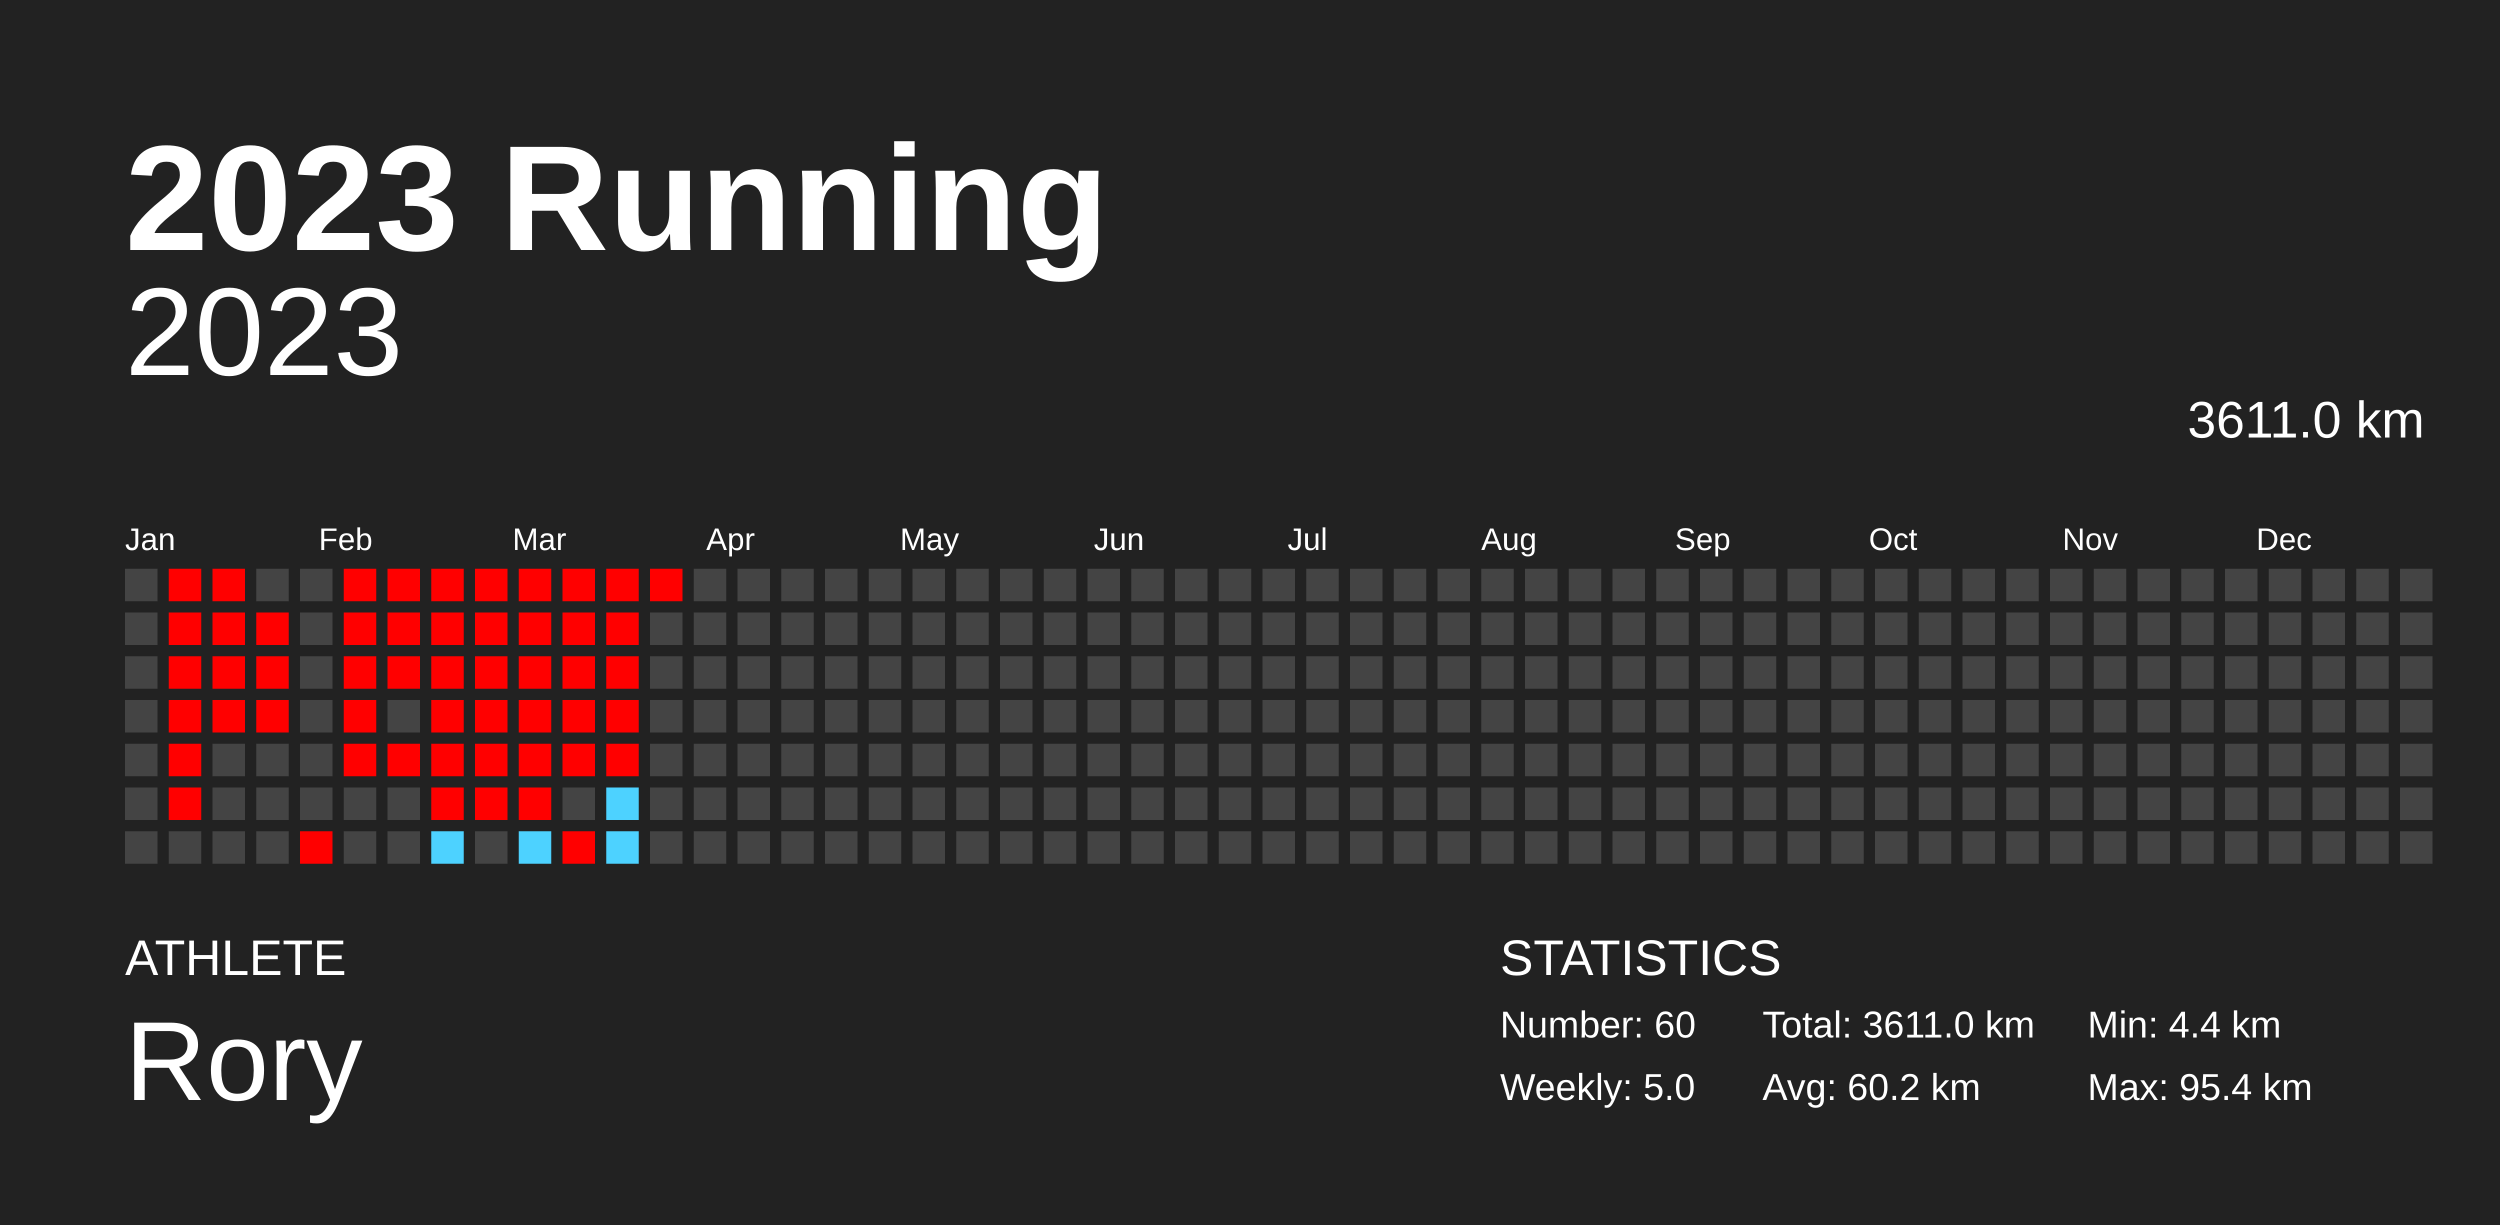
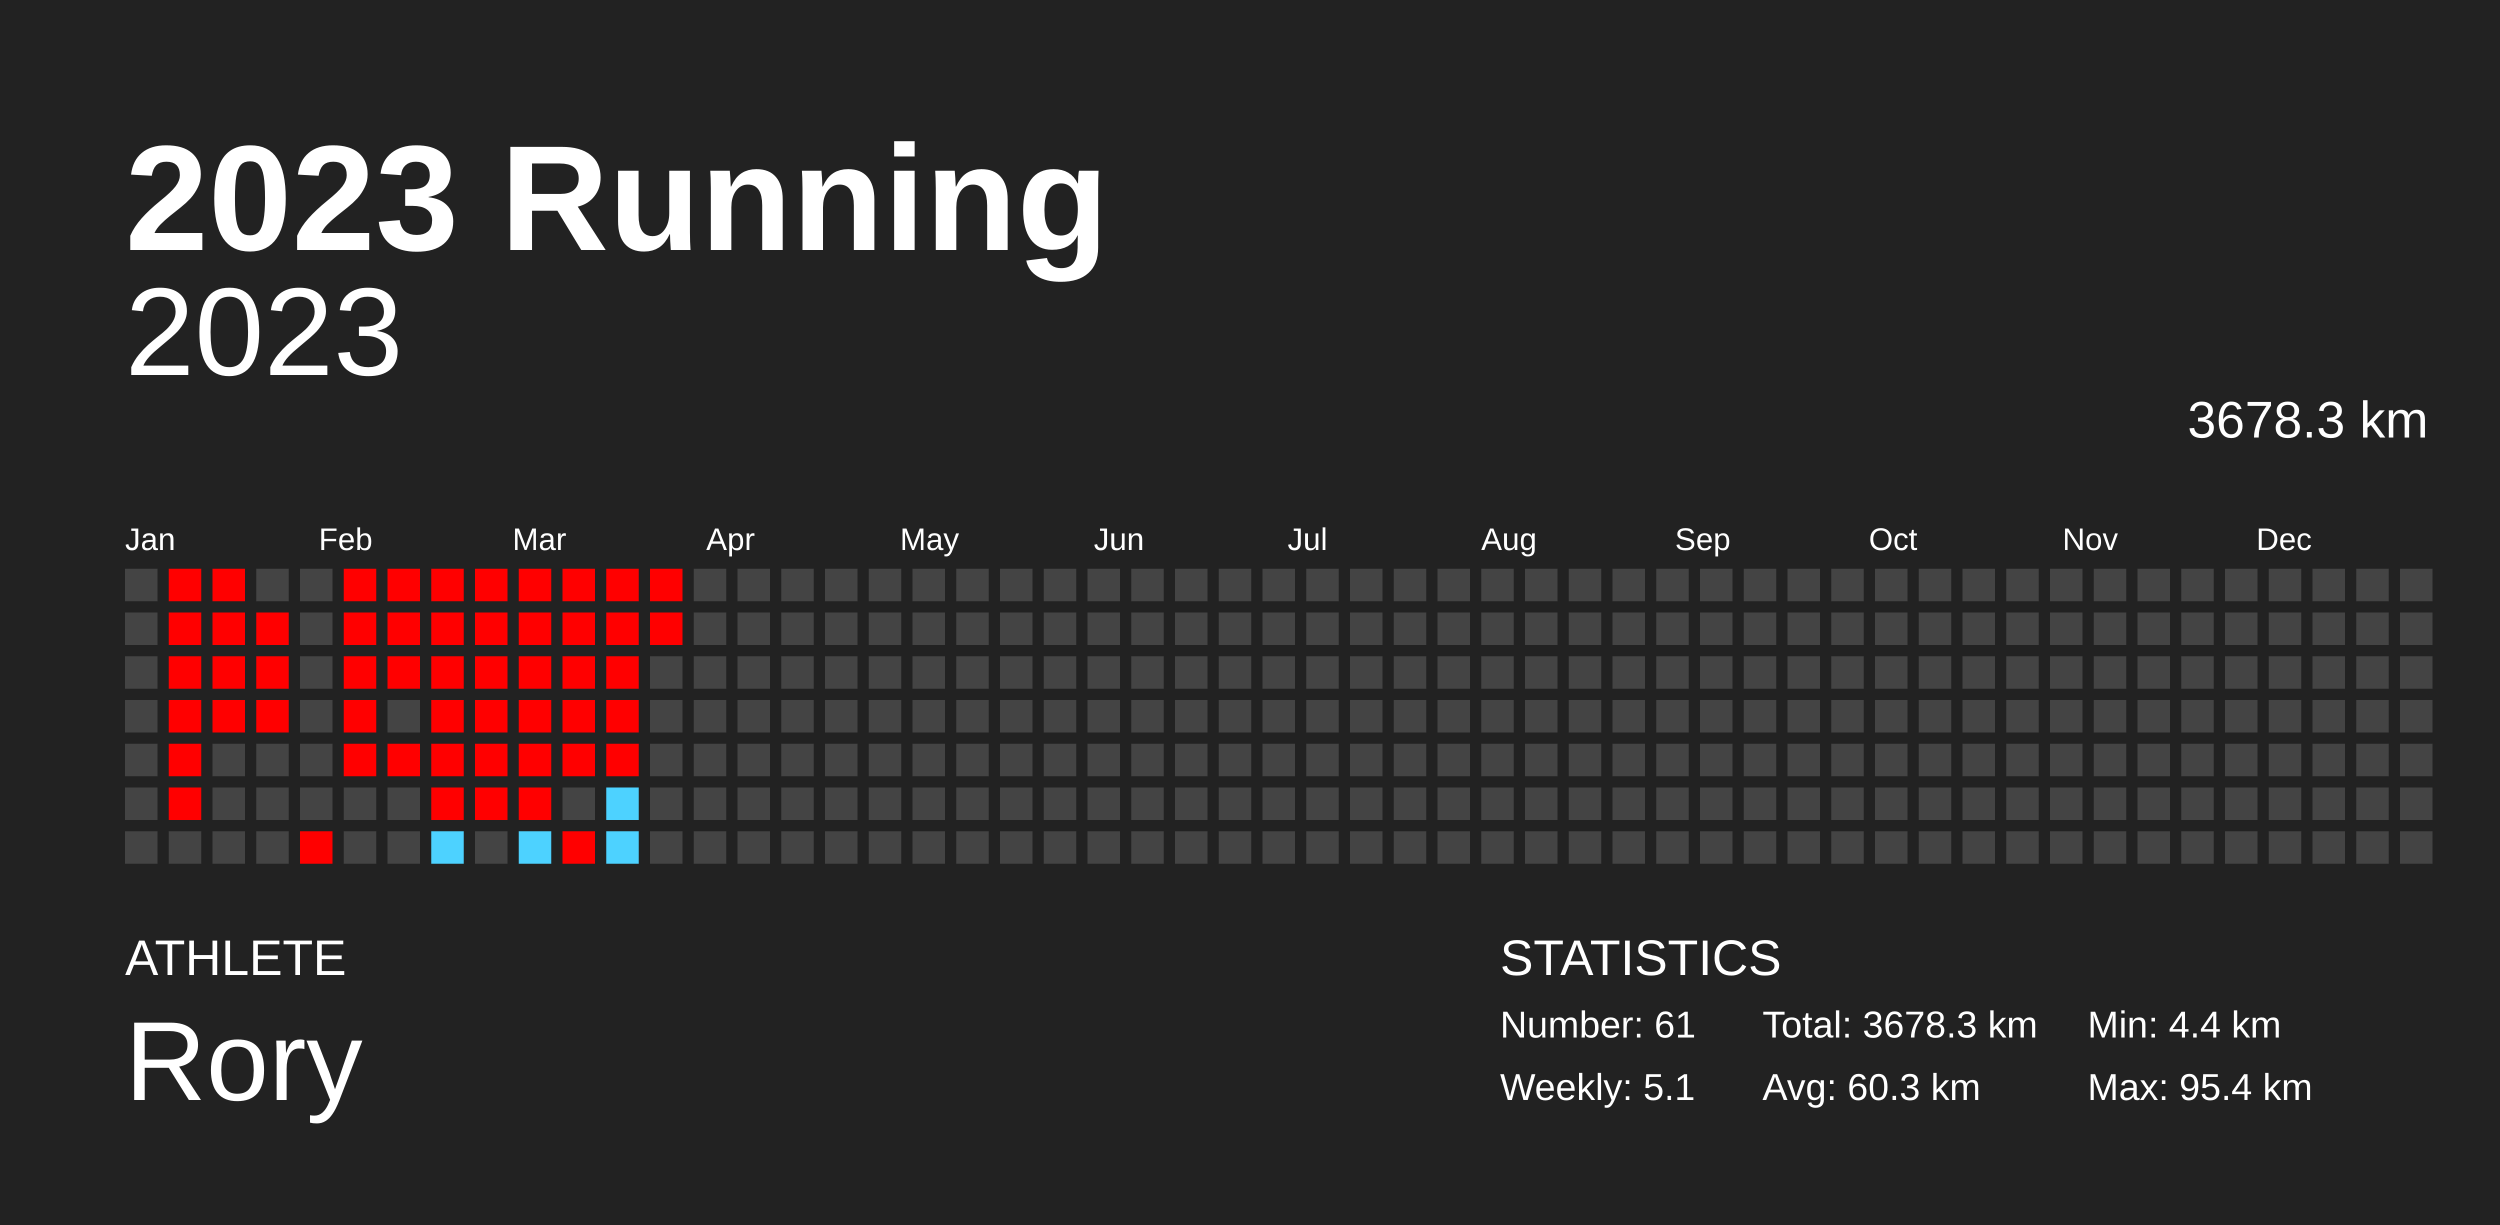
<svg xmlns="http://www.w3.org/2000/svg" baseProfile="full" height="98mm" version="1.1" viewBox="0,0,200,98" width="200mm">
  <defs />
  <rect fill="#222222" height="98" width="200" x="0" y="0" />
  <text fill="#FFFFFF" style="font-size:12px; font-family:Arial; font-weight:bold;" x="10" y="20">2023 Running</text>
  <text fill="#FFFFFF" style="font-size:4px; font-family:Arial" x="10" y="78">ATHLETE</text>
  <text fill="#FFFFFF" style="font-size:9px; font-family:Arial" x="10" y="88">Rory</text>
  <text fill="#FFFFFF" style="font-size:4px; font-family:Arial" x="120" y="78">STATISTICS</text>
-   <text fill="#FFFFFF" style="font-size:3px; font-family:Arial" x="120" y="83">Number: 60</text>
-   <text fill="#FFFFFF" style="font-size:3px; font-family:Arial" x="120" y="88">Weekly: 5.0</text>
-   <text fill="#FFFFFF" style="font-size:3px; font-family:Arial" x="141" y="83">Total: 3611.0 km</text>
-   <text fill="#FFFFFF" style="font-size:3px; font-family:Arial" x="141" y="88">Avg: 60.2 km</text>
+   <text fill="#FFFFFF" style="font-size:3px; font-family:Arial" x="120" y="83">Number: 61</text>
+   <text fill="#FFFFFF" style="font-size:3px; font-family:Arial" x="120" y="88">Weekly: 5.1</text>
+   <text fill="#FFFFFF" style="font-size:3px; font-family:Arial" x="141" y="83">Total: 3678.3 km</text>
+   <text fill="#FFFFFF" style="font-size:3px; font-family:Arial" x="141" y="88">Avg: 60.3 km</text>
  <text fill="#FFFFFF" style="font-size:3px; font-family:Arial" x="167" y="83">Min: 4.4 km</text>
  <text fill="#FFFFFF" style="font-size:3px; font-family:Arial" x="167" y="88">Max: 95.4 km</text>
  <text alignment-baseline="hanging" fill="#FFFFFF" style="font-size:10.0px; font-family:Arial;" x="10" y="30">2023</text>
-   <text alignment-baseline="hanging" fill="#FFFFFF" style="font-size:4.125px; font-family:Arial;" x="175" y="35">3611.0 km</text>
+   <text alignment-baseline="hanging" fill="#FFFFFF" style="font-size:4.125px; font-family:Arial;" x="175" y="35">3678.3 km</text>
  <text fill="#FFFFFF" style="font-size:2.5px; font-family:Arial" x="10.0" y="44">Jan</text>
  <text fill="#FFFFFF" style="font-size:2.5px; font-family:Arial" x="25.5" y="44">Feb</text>
  <text fill="#FFFFFF" style="font-size:2.5px; font-family:Arial" x="41.0" y="44">Mar</text>
  <text fill="#FFFFFF" style="font-size:2.5px; font-family:Arial" x="56.5" y="44">Apr</text>
  <text fill="#FFFFFF" style="font-size:2.5px; font-family:Arial" x="72.0" y="44">May</text>
  <text fill="#FFFFFF" style="font-size:2.5px; font-family:Arial" x="87.5" y="44">Jun</text>
  <text fill="#FFFFFF" style="font-size:2.5px; font-family:Arial" x="103.0" y="44">Jul</text>
  <text fill="#FFFFFF" style="font-size:2.5px; font-family:Arial" x="118.5" y="44">Aug</text>
  <text fill="#FFFFFF" style="font-size:2.5px; font-family:Arial" x="134.0" y="44">Sep</text>
  <text fill="#FFFFFF" style="font-size:2.5px; font-family:Arial" x="149.5" y="44">Oct</text>
  <text fill="#FFFFFF" style="font-size:2.5px; font-family:Arial" x="165.0" y="44">Nov</text>
  <text fill="#FFFFFF" style="font-size:2.5px; font-family:Arial" x="180.5" y="44">Dec</text>
  <rect fill="#444444" height="2.6" width="2.6" x="10.0" y="45.5" />
  <rect fill="#444444" height="2.6" width="2.6" x="10.0" y="49.0" />
  <rect fill="#444444" height="2.6" width="2.6" x="10.0" y="52.5" />
  <rect fill="#444444" height="2.6" width="2.6" x="10.0" y="56.0" />
  <rect fill="#444444" height="2.6" width="2.6" x="10.0" y="59.5" />
  <rect fill="#444444" height="2.6" width="2.6" x="10.0" y="63.0" />
  <rect fill="#444444" height="2.6" width="2.6" x="10.0" y="66.5" />
  <rect fill="red" height="2.6" width="2.6" x="13.5" y="45.5" />
  <rect fill="red" height="2.6" width="2.6" x="13.5" y="49.0" />
  <rect fill="red" height="2.6" width="2.6" x="13.5" y="52.5" />
  <rect fill="red" height="2.6" width="2.6" x="13.5" y="56.0" />
  <rect fill="red" height="2.6" width="2.6" x="13.5" y="59.5" />
  <rect fill="red" height="2.6" width="2.6" x="13.5" y="63.0" />
  <rect fill="#444444" height="2.6" width="2.6" x="13.5" y="66.5" />
  <rect fill="red" height="2.6" width="2.6" x="17.0" y="45.5" />
  <rect fill="red" height="2.6" width="2.6" x="17.0" y="49.0" />
  <rect fill="red" height="2.6" width="2.6" x="17.0" y="52.5" />
  <rect fill="red" height="2.6" width="2.6" x="17.0" y="56.0" />
  <rect fill="#444444" height="2.6" width="2.6" x="17.0" y="59.5" />
  <rect fill="#444444" height="2.6" width="2.6" x="17.0" y="63.0" />
  <rect fill="#444444" height="2.6" width="2.6" x="17.0" y="66.5" />
  <rect fill="#444444" height="2.6" width="2.6" x="20.5" y="45.5" />
  <rect fill="red" height="2.6" width="2.6" x="20.5" y="49.0" />
  <rect fill="red" height="2.6" width="2.6" x="20.5" y="52.5" />
  <rect fill="red" height="2.6" width="2.6" x="20.5" y="56.0" />
  <rect fill="#444444" height="2.6" width="2.6" x="20.5" y="59.5" />
  <rect fill="#444444" height="2.6" width="2.6" x="20.5" y="63.0" />
  <rect fill="#444444" height="2.6" width="2.6" x="20.5" y="66.5" />
  <rect fill="#444444" height="2.6" width="2.6" x="24.0" y="45.5" />
  <rect fill="#444444" height="2.6" width="2.6" x="24.0" y="49.0" />
  <rect fill="#444444" height="2.6" width="2.6" x="24.0" y="52.5" />
  <rect fill="#444444" height="2.6" width="2.6" x="24.0" y="56.0" />
  <rect fill="#444444" height="2.6" width="2.6" x="24.0" y="59.5" />
  <rect fill="#444444" height="2.6" width="2.6" x="24.0" y="63.0" />
  <rect fill="red" height="2.6" width="2.6" x="24.0" y="66.5" />
  <rect fill="red" height="2.6" width="2.6" x="27.5" y="45.5" />
  <rect fill="red" height="2.6" width="2.6" x="27.5" y="49.0" />
  <rect fill="red" height="2.6" width="2.6" x="27.5" y="52.5" />
  <rect fill="red" height="2.6" width="2.6" x="27.5" y="56.0" />
  <rect fill="red" height="2.6" width="2.6" x="27.5" y="59.5" />
  <rect fill="#444444" height="2.6" width="2.6" x="27.5" y="63.0" />
  <rect fill="#444444" height="2.6" width="2.6" x="27.5" y="66.5" />
  <rect fill="red" height="2.6" width="2.6" x="31.0" y="45.5" />
  <rect fill="red" height="2.6" width="2.6" x="31.0" y="49.0" />
  <rect fill="red" height="2.6" width="2.6" x="31.0" y="52.5" />
  <rect fill="#444444" height="2.6" width="2.6" x="31.0" y="56.0" />
  <rect fill="red" height="2.6" width="2.6" x="31.0" y="59.5" />
  <rect fill="#444444" height="2.6" width="2.6" x="31.0" y="63.0" />
  <rect fill="#444444" height="2.6" width="2.6" x="31.0" y="66.5" />
  <rect fill="red" height="2.6" width="2.6" x="34.5" y="45.5" />
  <rect fill="red" height="2.6" width="2.6" x="34.5" y="49.0" />
  <rect fill="red" height="2.6" width="2.6" x="34.5" y="52.5" />
  <rect fill="red" height="2.6" width="2.6" x="34.5" y="56.0" />
  <rect fill="red" height="2.6" width="2.6" x="34.5" y="59.5" />
  <rect fill="red" height="2.6" width="2.6" x="34.5" y="63.0" />
  <rect fill="#4dd2ff" height="2.6" width="2.6" x="34.5" y="66.5" />
  <rect fill="red" height="2.6" width="2.6" x="38.0" y="45.5" />
  <rect fill="red" height="2.6" width="2.6" x="38.0" y="49.0" />
  <rect fill="red" height="2.6" width="2.6" x="38.0" y="52.5" />
  <rect fill="red" height="2.6" width="2.6" x="38.0" y="56.0" />
  <rect fill="red" height="2.6" width="2.6" x="38.0" y="59.5" />
  <rect fill="red" height="2.6" width="2.6" x="38.0" y="63.0" />
  <rect fill="#444444" height="2.6" width="2.6" x="38.0" y="66.5" />
  <rect fill="red" height="2.6" width="2.6" x="41.5" y="45.5" />
  <rect fill="red" height="2.6" width="2.6" x="41.5" y="49.0" />
  <rect fill="red" height="2.6" width="2.6" x="41.5" y="52.5" />
  <rect fill="red" height="2.6" width="2.6" x="41.5" y="56.0" />
  <rect fill="red" height="2.6" width="2.6" x="41.5" y="59.5" />
  <rect fill="red" height="2.6" width="2.6" x="41.5" y="63.0" />
  <rect fill="#4dd2ff" height="2.6" width="2.6" x="41.5" y="66.5" />
  <rect fill="red" height="2.6" width="2.6" x="45.0" y="45.5" />
  <rect fill="red" height="2.6" width="2.6" x="45.0" y="49.0" />
  <rect fill="red" height="2.6" width="2.6" x="45.0" y="52.5" />
  <rect fill="red" height="2.6" width="2.6" x="45.0" y="56.0" />
  <rect fill="red" height="2.6" width="2.6" x="45.0" y="59.5" />
  <rect fill="#444444" height="2.6" width="2.6" x="45.0" y="63.0" />
  <rect fill="red" height="2.6" width="2.6" x="45.0" y="66.5" />
  <rect fill="red" height="2.6" width="2.6" x="48.5" y="45.5" />
  <rect fill="red" height="2.6" width="2.6" x="48.5" y="49.0" />
  <rect fill="red" height="2.6" width="2.6" x="48.5" y="52.5" />
  <rect fill="red" height="2.6" width="2.6" x="48.5" y="56.0" />
  <rect fill="red" height="2.6" width="2.6" x="48.5" y="59.5" />
  <rect fill="#4dd2ff" height="2.6" width="2.6" x="48.5" y="63.0" />
  <rect fill="#4dd2ff" height="2.6" width="2.6" x="48.5" y="66.5" />
  <rect fill="red" height="2.6" width="2.6" x="52.0" y="45.5" />
-   <rect fill="#444444" height="2.6" width="2.6" x="52.0" y="49.0" />
+   <rect fill="red" height="2.6" width="2.6" x="52.0" y="49.0" />
  <rect fill="#444444" height="2.6" width="2.6" x="52.0" y="52.5" />
  <rect fill="#444444" height="2.6" width="2.6" x="52.0" y="56.0" />
  <rect fill="#444444" height="2.6" width="2.6" x="52.0" y="59.5" />
  <rect fill="#444444" height="2.6" width="2.6" x="52.0" y="63.0" />
  <rect fill="#444444" height="2.6" width="2.6" x="52.0" y="66.5" />
  <rect fill="#444444" height="2.6" width="2.6" x="55.5" y="45.5" />
  <rect fill="#444444" height="2.6" width="2.6" x="55.5" y="49.0" />
  <rect fill="#444444" height="2.6" width="2.6" x="55.5" y="52.5" />
  <rect fill="#444444" height="2.6" width="2.6" x="55.5" y="56.0" />
  <rect fill="#444444" height="2.6" width="2.6" x="55.5" y="59.5" />
  <rect fill="#444444" height="2.6" width="2.6" x="55.5" y="63.0" />
  <rect fill="#444444" height="2.6" width="2.6" x="55.5" y="66.5" />
  <rect fill="#444444" height="2.6" width="2.6" x="59.0" y="45.5" />
  <rect fill="#444444" height="2.6" width="2.6" x="59.0" y="49.0" />
  <rect fill="#444444" height="2.6" width="2.6" x="59.0" y="52.5" />
  <rect fill="#444444" height="2.6" width="2.6" x="59.0" y="56.0" />
  <rect fill="#444444" height="2.6" width="2.6" x="59.0" y="59.5" />
  <rect fill="#444444" height="2.6" width="2.6" x="59.0" y="63.0" />
  <rect fill="#444444" height="2.6" width="2.6" x="59.0" y="66.5" />
  <rect fill="#444444" height="2.6" width="2.6" x="62.5" y="45.5" />
  <rect fill="#444444" height="2.6" width="2.6" x="62.5" y="49.0" />
  <rect fill="#444444" height="2.6" width="2.6" x="62.5" y="52.5" />
  <rect fill="#444444" height="2.6" width="2.6" x="62.5" y="56.0" />
  <rect fill="#444444" height="2.6" width="2.6" x="62.5" y="59.5" />
  <rect fill="#444444" height="2.6" width="2.6" x="62.5" y="63.0" />
  <rect fill="#444444" height="2.6" width="2.6" x="62.5" y="66.5" />
  <rect fill="#444444" height="2.6" width="2.6" x="66.0" y="45.5" />
  <rect fill="#444444" height="2.6" width="2.6" x="66.0" y="49.0" />
  <rect fill="#444444" height="2.6" width="2.6" x="66.0" y="52.5" />
  <rect fill="#444444" height="2.6" width="2.6" x="66.0" y="56.0" />
  <rect fill="#444444" height="2.6" width="2.6" x="66.0" y="59.5" />
  <rect fill="#444444" height="2.6" width="2.6" x="66.0" y="63.0" />
  <rect fill="#444444" height="2.6" width="2.6" x="66.0" y="66.5" />
  <rect fill="#444444" height="2.6" width="2.6" x="69.5" y="45.5" />
  <rect fill="#444444" height="2.6" width="2.6" x="69.5" y="49.0" />
  <rect fill="#444444" height="2.6" width="2.6" x="69.5" y="52.5" />
  <rect fill="#444444" height="2.6" width="2.6" x="69.5" y="56.0" />
  <rect fill="#444444" height="2.6" width="2.6" x="69.5" y="59.5" />
  <rect fill="#444444" height="2.6" width="2.6" x="69.5" y="63.0" />
  <rect fill="#444444" height="2.6" width="2.6" x="69.5" y="66.5" />
  <rect fill="#444444" height="2.6" width="2.6" x="73.0" y="45.5" />
  <rect fill="#444444" height="2.6" width="2.6" x="73.0" y="49.0" />
  <rect fill="#444444" height="2.6" width="2.6" x="73.0" y="52.5" />
  <rect fill="#444444" height="2.6" width="2.6" x="73.0" y="56.0" />
  <rect fill="#444444" height="2.6" width="2.6" x="73.0" y="59.5" />
  <rect fill="#444444" height="2.6" width="2.6" x="73.0" y="63.0" />
  <rect fill="#444444" height="2.6" width="2.6" x="73.0" y="66.5" />
  <rect fill="#444444" height="2.6" width="2.6" x="76.5" y="45.5" />
  <rect fill="#444444" height="2.6" width="2.6" x="76.5" y="49.0" />
  <rect fill="#444444" height="2.6" width="2.6" x="76.5" y="52.5" />
  <rect fill="#444444" height="2.6" width="2.6" x="76.5" y="56.0" />
  <rect fill="#444444" height="2.6" width="2.6" x="76.5" y="59.5" />
  <rect fill="#444444" height="2.6" width="2.6" x="76.5" y="63.0" />
  <rect fill="#444444" height="2.6" width="2.6" x="76.5" y="66.5" />
  <rect fill="#444444" height="2.6" width="2.6" x="80.0" y="45.5" />
  <rect fill="#444444" height="2.6" width="2.6" x="80.0" y="49.0" />
  <rect fill="#444444" height="2.6" width="2.6" x="80.0" y="52.5" />
  <rect fill="#444444" height="2.6" width="2.6" x="80.0" y="56.0" />
  <rect fill="#444444" height="2.6" width="2.6" x="80.0" y="59.5" />
  <rect fill="#444444" height="2.6" width="2.6" x="80.0" y="63.0" />
  <rect fill="#444444" height="2.6" width="2.6" x="80.0" y="66.5" />
  <rect fill="#444444" height="2.6" width="2.6" x="83.5" y="45.5" />
  <rect fill="#444444" height="2.6" width="2.6" x="83.5" y="49.0" />
  <rect fill="#444444" height="2.6" width="2.6" x="83.5" y="52.5" />
  <rect fill="#444444" height="2.6" width="2.6" x="83.5" y="56.0" />
  <rect fill="#444444" height="2.6" width="2.6" x="83.5" y="59.5" />
  <rect fill="#444444" height="2.6" width="2.6" x="83.5" y="63.0" />
  <rect fill="#444444" height="2.6" width="2.6" x="83.5" y="66.5" />
  <rect fill="#444444" height="2.6" width="2.6" x="87.0" y="45.5" />
  <rect fill="#444444" height="2.6" width="2.6" x="87.0" y="49.0" />
  <rect fill="#444444" height="2.6" width="2.6" x="87.0" y="52.5" />
  <rect fill="#444444" height="2.6" width="2.6" x="87.0" y="56.0" />
  <rect fill="#444444" height="2.6" width="2.6" x="87.0" y="59.5" />
  <rect fill="#444444" height="2.6" width="2.6" x="87.0" y="63.0" />
  <rect fill="#444444" height="2.6" width="2.6" x="87.0" y="66.5" />
  <rect fill="#444444" height="2.6" width="2.6" x="90.5" y="45.5" />
  <rect fill="#444444" height="2.6" width="2.6" x="90.5" y="49.0" />
  <rect fill="#444444" height="2.6" width="2.6" x="90.5" y="52.5" />
  <rect fill="#444444" height="2.6" width="2.6" x="90.5" y="56.0" />
  <rect fill="#444444" height="2.6" width="2.6" x="90.5" y="59.5" />
  <rect fill="#444444" height="2.6" width="2.6" x="90.5" y="63.0" />
  <rect fill="#444444" height="2.6" width="2.6" x="90.5" y="66.5" />
  <rect fill="#444444" height="2.6" width="2.6" x="94.0" y="45.5" />
  <rect fill="#444444" height="2.6" width="2.6" x="94.0" y="49.0" />
  <rect fill="#444444" height="2.6" width="2.6" x="94.0" y="52.5" />
  <rect fill="#444444" height="2.6" width="2.6" x="94.0" y="56.0" />
  <rect fill="#444444" height="2.6" width="2.6" x="94.0" y="59.5" />
  <rect fill="#444444" height="2.6" width="2.6" x="94.0" y="63.0" />
  <rect fill="#444444" height="2.6" width="2.6" x="94.0" y="66.5" />
  <rect fill="#444444" height="2.6" width="2.6" x="97.5" y="45.5" />
  <rect fill="#444444" height="2.6" width="2.6" x="97.5" y="49.0" />
  <rect fill="#444444" height="2.6" width="2.6" x="97.5" y="52.5" />
  <rect fill="#444444" height="2.6" width="2.6" x="97.5" y="56.0" />
  <rect fill="#444444" height="2.6" width="2.6" x="97.5" y="59.5" />
  <rect fill="#444444" height="2.6" width="2.6" x="97.5" y="63.0" />
  <rect fill="#444444" height="2.6" width="2.6" x="97.5" y="66.5" />
  <rect fill="#444444" height="2.6" width="2.6" x="101.0" y="45.5" />
  <rect fill="#444444" height="2.6" width="2.6" x="101.0" y="49.0" />
  <rect fill="#444444" height="2.6" width="2.6" x="101.0" y="52.5" />
  <rect fill="#444444" height="2.6" width="2.6" x="101.0" y="56.0" />
  <rect fill="#444444" height="2.6" width="2.6" x="101.0" y="59.5" />
  <rect fill="#444444" height="2.6" width="2.6" x="101.0" y="63.0" />
  <rect fill="#444444" height="2.6" width="2.6" x="101.0" y="66.5" />
  <rect fill="#444444" height="2.6" width="2.6" x="104.5" y="45.5" />
  <rect fill="#444444" height="2.6" width="2.6" x="104.5" y="49.0" />
  <rect fill="#444444" height="2.6" width="2.6" x="104.5" y="52.5" />
  <rect fill="#444444" height="2.6" width="2.6" x="104.5" y="56.0" />
  <rect fill="#444444" height="2.6" width="2.6" x="104.5" y="59.5" />
  <rect fill="#444444" height="2.6" width="2.6" x="104.5" y="63.0" />
  <rect fill="#444444" height="2.6" width="2.6" x="104.5" y="66.5" />
  <rect fill="#444444" height="2.6" width="2.6" x="108.0" y="45.5" />
  <rect fill="#444444" height="2.6" width="2.6" x="108.0" y="49.0" />
  <rect fill="#444444" height="2.6" width="2.6" x="108.0" y="52.5" />
  <rect fill="#444444" height="2.6" width="2.6" x="108.0" y="56.0" />
  <rect fill="#444444" height="2.6" width="2.6" x="108.0" y="59.5" />
  <rect fill="#444444" height="2.6" width="2.6" x="108.0" y="63.0" />
  <rect fill="#444444" height="2.6" width="2.6" x="108.0" y="66.5" />
  <rect fill="#444444" height="2.6" width="2.6" x="111.5" y="45.5" />
  <rect fill="#444444" height="2.6" width="2.6" x="111.5" y="49.0" />
  <rect fill="#444444" height="2.6" width="2.6" x="111.5" y="52.5" />
  <rect fill="#444444" height="2.6" width="2.6" x="111.5" y="56.0" />
  <rect fill="#444444" height="2.6" width="2.6" x="111.5" y="59.5" />
  <rect fill="#444444" height="2.6" width="2.6" x="111.5" y="63.0" />
  <rect fill="#444444" height="2.6" width="2.6" x="111.5" y="66.5" />
  <rect fill="#444444" height="2.6" width="2.6" x="115.0" y="45.5" />
  <rect fill="#444444" height="2.6" width="2.6" x="115.0" y="49.0" />
  <rect fill="#444444" height="2.6" width="2.6" x="115.0" y="52.5" />
  <rect fill="#444444" height="2.6" width="2.6" x="115.0" y="56.0" />
  <rect fill="#444444" height="2.6" width="2.6" x="115.0" y="59.5" />
  <rect fill="#444444" height="2.6" width="2.6" x="115.0" y="63.0" />
  <rect fill="#444444" height="2.6" width="2.6" x="115.0" y="66.5" />
  <rect fill="#444444" height="2.6" width="2.6" x="118.5" y="45.5" />
  <rect fill="#444444" height="2.6" width="2.6" x="118.5" y="49.0" />
  <rect fill="#444444" height="2.6" width="2.6" x="118.5" y="52.5" />
  <rect fill="#444444" height="2.6" width="2.6" x="118.5" y="56.0" />
  <rect fill="#444444" height="2.6" width="2.6" x="118.5" y="59.5" />
  <rect fill="#444444" height="2.6" width="2.6" x="118.5" y="63.0" />
  <rect fill="#444444" height="2.6" width="2.6" x="118.5" y="66.5" />
  <rect fill="#444444" height="2.6" width="2.6" x="122.0" y="45.5" />
  <rect fill="#444444" height="2.6" width="2.6" x="122.0" y="49.0" />
  <rect fill="#444444" height="2.6" width="2.6" x="122.0" y="52.5" />
  <rect fill="#444444" height="2.6" width="2.6" x="122.0" y="56.0" />
  <rect fill="#444444" height="2.6" width="2.6" x="122.0" y="59.5" />
  <rect fill="#444444" height="2.6" width="2.6" x="122.0" y="63.0" />
  <rect fill="#444444" height="2.6" width="2.6" x="122.0" y="66.5" />
  <rect fill="#444444" height="2.6" width="2.6" x="125.5" y="45.5" />
  <rect fill="#444444" height="2.6" width="2.6" x="125.5" y="49.0" />
  <rect fill="#444444" height="2.6" width="2.6" x="125.5" y="52.5" />
  <rect fill="#444444" height="2.6" width="2.6" x="125.5" y="56.0" />
  <rect fill="#444444" height="2.6" width="2.6" x="125.5" y="59.5" />
  <rect fill="#444444" height="2.6" width="2.6" x="125.5" y="63.0" />
  <rect fill="#444444" height="2.6" width="2.6" x="125.5" y="66.5" />
  <rect fill="#444444" height="2.6" width="2.6" x="129.0" y="45.5" />
  <rect fill="#444444" height="2.6" width="2.6" x="129.0" y="49.0" />
  <rect fill="#444444" height="2.6" width="2.6" x="129.0" y="52.5" />
  <rect fill="#444444" height="2.6" width="2.6" x="129.0" y="56.0" />
  <rect fill="#444444" height="2.6" width="2.6" x="129.0" y="59.5" />
  <rect fill="#444444" height="2.6" width="2.6" x="129.0" y="63.0" />
  <rect fill="#444444" height="2.6" width="2.6" x="129.0" y="66.5" />
  <rect fill="#444444" height="2.6" width="2.6" x="132.5" y="45.5" />
  <rect fill="#444444" height="2.6" width="2.6" x="132.5" y="49.0" />
  <rect fill="#444444" height="2.6" width="2.6" x="132.5" y="52.5" />
  <rect fill="#444444" height="2.6" width="2.6" x="132.5" y="56.0" />
  <rect fill="#444444" height="2.6" width="2.6" x="132.5" y="59.5" />
  <rect fill="#444444" height="2.6" width="2.6" x="132.5" y="63.0" />
  <rect fill="#444444" height="2.6" width="2.6" x="132.5" y="66.5" />
  <rect fill="#444444" height="2.6" width="2.6" x="136.0" y="45.5" />
  <rect fill="#444444" height="2.6" width="2.6" x="136.0" y="49.0" />
  <rect fill="#444444" height="2.6" width="2.6" x="136.0" y="52.5" />
  <rect fill="#444444" height="2.6" width="2.6" x="136.0" y="56.0" />
  <rect fill="#444444" height="2.6" width="2.6" x="136.0" y="59.5" />
  <rect fill="#444444" height="2.6" width="2.6" x="136.0" y="63.0" />
  <rect fill="#444444" height="2.6" width="2.6" x="136.0" y="66.5" />
  <rect fill="#444444" height="2.6" width="2.6" x="139.5" y="45.5" />
  <rect fill="#444444" height="2.6" width="2.6" x="139.5" y="49.0" />
  <rect fill="#444444" height="2.6" width="2.6" x="139.5" y="52.5" />
  <rect fill="#444444" height="2.6" width="2.6" x="139.5" y="56.0" />
  <rect fill="#444444" height="2.6" width="2.6" x="139.5" y="59.5" />
  <rect fill="#444444" height="2.6" width="2.6" x="139.5" y="63.0" />
  <rect fill="#444444" height="2.6" width="2.6" x="139.5" y="66.5" />
  <rect fill="#444444" height="2.6" width="2.6" x="143.0" y="45.5" />
  <rect fill="#444444" height="2.6" width="2.6" x="143.0" y="49.0" />
  <rect fill="#444444" height="2.6" width="2.6" x="143.0" y="52.5" />
  <rect fill="#444444" height="2.6" width="2.6" x="143.0" y="56.0" />
  <rect fill="#444444" height="2.6" width="2.6" x="143.0" y="59.5" />
  <rect fill="#444444" height="2.6" width="2.6" x="143.0" y="63.0" />
  <rect fill="#444444" height="2.6" width="2.6" x="143.0" y="66.5" />
  <rect fill="#444444" height="2.6" width="2.6" x="146.5" y="45.5" />
  <rect fill="#444444" height="2.6" width="2.6" x="146.5" y="49.0" />
  <rect fill="#444444" height="2.6" width="2.6" x="146.5" y="52.5" />
  <rect fill="#444444" height="2.6" width="2.6" x="146.5" y="56.0" />
  <rect fill="#444444" height="2.6" width="2.6" x="146.5" y="59.5" />
  <rect fill="#444444" height="2.6" width="2.6" x="146.5" y="63.0" />
  <rect fill="#444444" height="2.6" width="2.6" x="146.5" y="66.5" />
  <rect fill="#444444" height="2.6" width="2.6" x="150.0" y="45.5" />
  <rect fill="#444444" height="2.6" width="2.6" x="150.0" y="49.0" />
  <rect fill="#444444" height="2.6" width="2.6" x="150.0" y="52.5" />
  <rect fill="#444444" height="2.6" width="2.6" x="150.0" y="56.0" />
  <rect fill="#444444" height="2.6" width="2.6" x="150.0" y="59.5" />
  <rect fill="#444444" height="2.6" width="2.6" x="150.0" y="63.0" />
  <rect fill="#444444" height="2.6" width="2.6" x="150.0" y="66.5" />
  <rect fill="#444444" height="2.6" width="2.6" x="153.5" y="45.5" />
  <rect fill="#444444" height="2.6" width="2.6" x="153.5" y="49.0" />
  <rect fill="#444444" height="2.6" width="2.6" x="153.5" y="52.5" />
  <rect fill="#444444" height="2.6" width="2.6" x="153.5" y="56.0" />
  <rect fill="#444444" height="2.6" width="2.6" x="153.5" y="59.5" />
  <rect fill="#444444" height="2.6" width="2.6" x="153.5" y="63.0" />
  <rect fill="#444444" height="2.6" width="2.6" x="153.5" y="66.5" />
  <rect fill="#444444" height="2.6" width="2.6" x="157.0" y="45.5" />
  <rect fill="#444444" height="2.6" width="2.6" x="157.0" y="49.0" />
  <rect fill="#444444" height="2.6" width="2.6" x="157.0" y="52.5" />
  <rect fill="#444444" height="2.6" width="2.6" x="157.0" y="56.0" />
  <rect fill="#444444" height="2.6" width="2.6" x="157.0" y="59.5" />
  <rect fill="#444444" height="2.6" width="2.6" x="157.0" y="63.0" />
  <rect fill="#444444" height="2.6" width="2.6" x="157.0" y="66.5" />
  <rect fill="#444444" height="2.6" width="2.6" x="160.5" y="45.5" />
  <rect fill="#444444" height="2.6" width="2.6" x="160.5" y="49.0" />
  <rect fill="#444444" height="2.6" width="2.6" x="160.5" y="52.5" />
  <rect fill="#444444" height="2.6" width="2.6" x="160.5" y="56.0" />
  <rect fill="#444444" height="2.6" width="2.6" x="160.5" y="59.5" />
  <rect fill="#444444" height="2.6" width="2.6" x="160.5" y="63.0" />
  <rect fill="#444444" height="2.6" width="2.6" x="160.5" y="66.5" />
  <rect fill="#444444" height="2.6" width="2.6" x="164.0" y="45.5" />
  <rect fill="#444444" height="2.6" width="2.6" x="164.0" y="49.0" />
  <rect fill="#444444" height="2.6" width="2.6" x="164.0" y="52.5" />
  <rect fill="#444444" height="2.6" width="2.6" x="164.0" y="56.0" />
  <rect fill="#444444" height="2.6" width="2.6" x="164.0" y="59.5" />
  <rect fill="#444444" height="2.6" width="2.6" x="164.0" y="63.0" />
  <rect fill="#444444" height="2.6" width="2.6" x="164.0" y="66.5" />
  <rect fill="#444444" height="2.6" width="2.6" x="167.5" y="45.5" />
  <rect fill="#444444" height="2.6" width="2.6" x="167.5" y="49.0" />
  <rect fill="#444444" height="2.6" width="2.6" x="167.5" y="52.5" />
  <rect fill="#444444" height="2.6" width="2.6" x="167.5" y="56.0" />
  <rect fill="#444444" height="2.6" width="2.6" x="167.5" y="59.5" />
  <rect fill="#444444" height="2.6" width="2.6" x="167.5" y="63.0" />
  <rect fill="#444444" height="2.6" width="2.6" x="167.5" y="66.5" />
  <rect fill="#444444" height="2.6" width="2.6" x="171.0" y="45.5" />
  <rect fill="#444444" height="2.6" width="2.6" x="171.0" y="49.0" />
  <rect fill="#444444" height="2.6" width="2.6" x="171.0" y="52.5" />
  <rect fill="#444444" height="2.6" width="2.6" x="171.0" y="56.0" />
  <rect fill="#444444" height="2.6" width="2.6" x="171.0" y="59.5" />
  <rect fill="#444444" height="2.6" width="2.6" x="171.0" y="63.0" />
  <rect fill="#444444" height="2.6" width="2.6" x="171.0" y="66.5" />
  <rect fill="#444444" height="2.6" width="2.6" x="174.5" y="45.5" />
  <rect fill="#444444" height="2.6" width="2.6" x="174.5" y="49.0" />
  <rect fill="#444444" height="2.6" width="2.6" x="174.5" y="52.5" />
  <rect fill="#444444" height="2.6" width="2.6" x="174.5" y="56.0" />
  <rect fill="#444444" height="2.6" width="2.6" x="174.5" y="59.5" />
  <rect fill="#444444" height="2.6" width="2.6" x="174.5" y="63.0" />
  <rect fill="#444444" height="2.6" width="2.6" x="174.5" y="66.5" />
  <rect fill="#444444" height="2.6" width="2.6" x="178.0" y="45.5" />
  <rect fill="#444444" height="2.6" width="2.6" x="178.0" y="49.0" />
  <rect fill="#444444" height="2.6" width="2.6" x="178.0" y="52.5" />
  <rect fill="#444444" height="2.6" width="2.6" x="178.0" y="56.0" />
  <rect fill="#444444" height="2.6" width="2.6" x="178.0" y="59.5" />
  <rect fill="#444444" height="2.6" width="2.6" x="178.0" y="63.0" />
  <rect fill="#444444" height="2.6" width="2.6" x="178.0" y="66.5" />
  <rect fill="#444444" height="2.6" width="2.6" x="181.5" y="45.5" />
  <rect fill="#444444" height="2.6" width="2.6" x="181.5" y="49.0" />
  <rect fill="#444444" height="2.6" width="2.6" x="181.5" y="52.5" />
  <rect fill="#444444" height="2.6" width="2.6" x="181.5" y="56.0" />
  <rect fill="#444444" height="2.6" width="2.6" x="181.5" y="59.5" />
  <rect fill="#444444" height="2.6" width="2.6" x="181.5" y="63.0" />
  <rect fill="#444444" height="2.6" width="2.6" x="181.5" y="66.5" />
  <rect fill="#444444" height="2.6" width="2.6" x="185.0" y="45.5" />
  <rect fill="#444444" height="2.6" width="2.6" x="185.0" y="49.0" />
  <rect fill="#444444" height="2.6" width="2.6" x="185.0" y="52.5" />
  <rect fill="#444444" height="2.6" width="2.6" x="185.0" y="56.0" />
  <rect fill="#444444" height="2.6" width="2.6" x="185.0" y="59.5" />
  <rect fill="#444444" height="2.6" width="2.6" x="185.0" y="63.0" />
  <rect fill="#444444" height="2.6" width="2.6" x="185.0" y="66.5" />
  <rect fill="#444444" height="2.6" width="2.6" x="188.5" y="45.5" />
  <rect fill="#444444" height="2.6" width="2.6" x="188.5" y="49.0" />
  <rect fill="#444444" height="2.6" width="2.6" x="188.5" y="52.5" />
  <rect fill="#444444" height="2.6" width="2.6" x="188.5" y="56.0" />
  <rect fill="#444444" height="2.6" width="2.6" x="188.5" y="59.5" />
  <rect fill="#444444" height="2.6" width="2.6" x="188.5" y="63.0" />
  <rect fill="#444444" height="2.6" width="2.6" x="188.5" y="66.5" />
  <rect fill="#444444" height="2.6" width="2.6" x="192.0" y="45.5" />
  <rect fill="#444444" height="2.6" width="2.6" x="192.0" y="49.0" />
  <rect fill="#444444" height="2.6" width="2.6" x="192.0" y="52.5" />
  <rect fill="#444444" height="2.6" width="2.6" x="192.0" y="56.0" />
  <rect fill="#444444" height="2.6" width="2.6" x="192.0" y="59.5" />
  <rect fill="#444444" height="2.6" width="2.6" x="192.0" y="63.0" />
  <rect fill="#444444" height="2.6" width="2.6" x="192.0" y="66.5" />
</svg>
